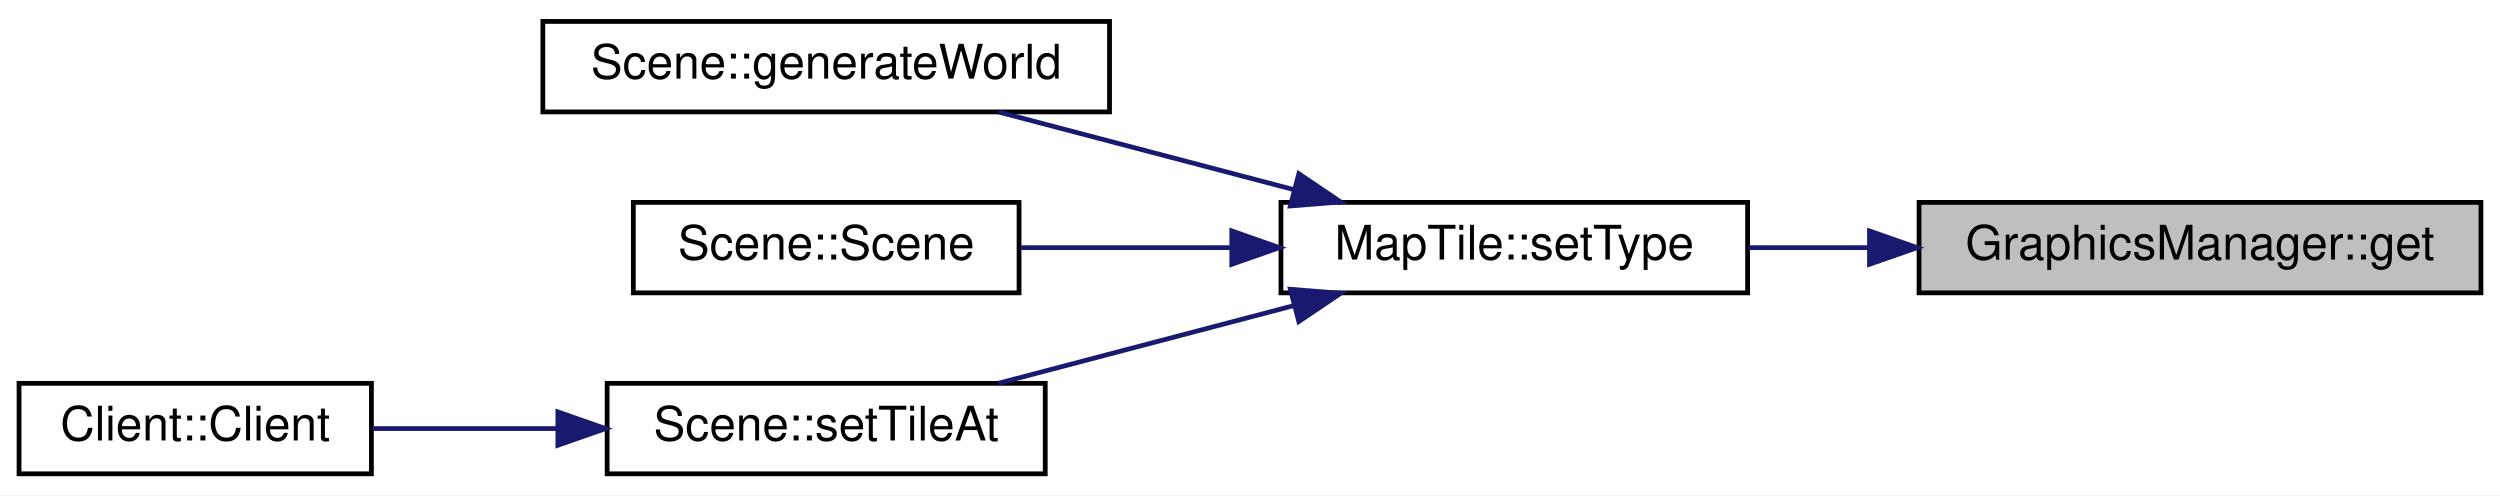
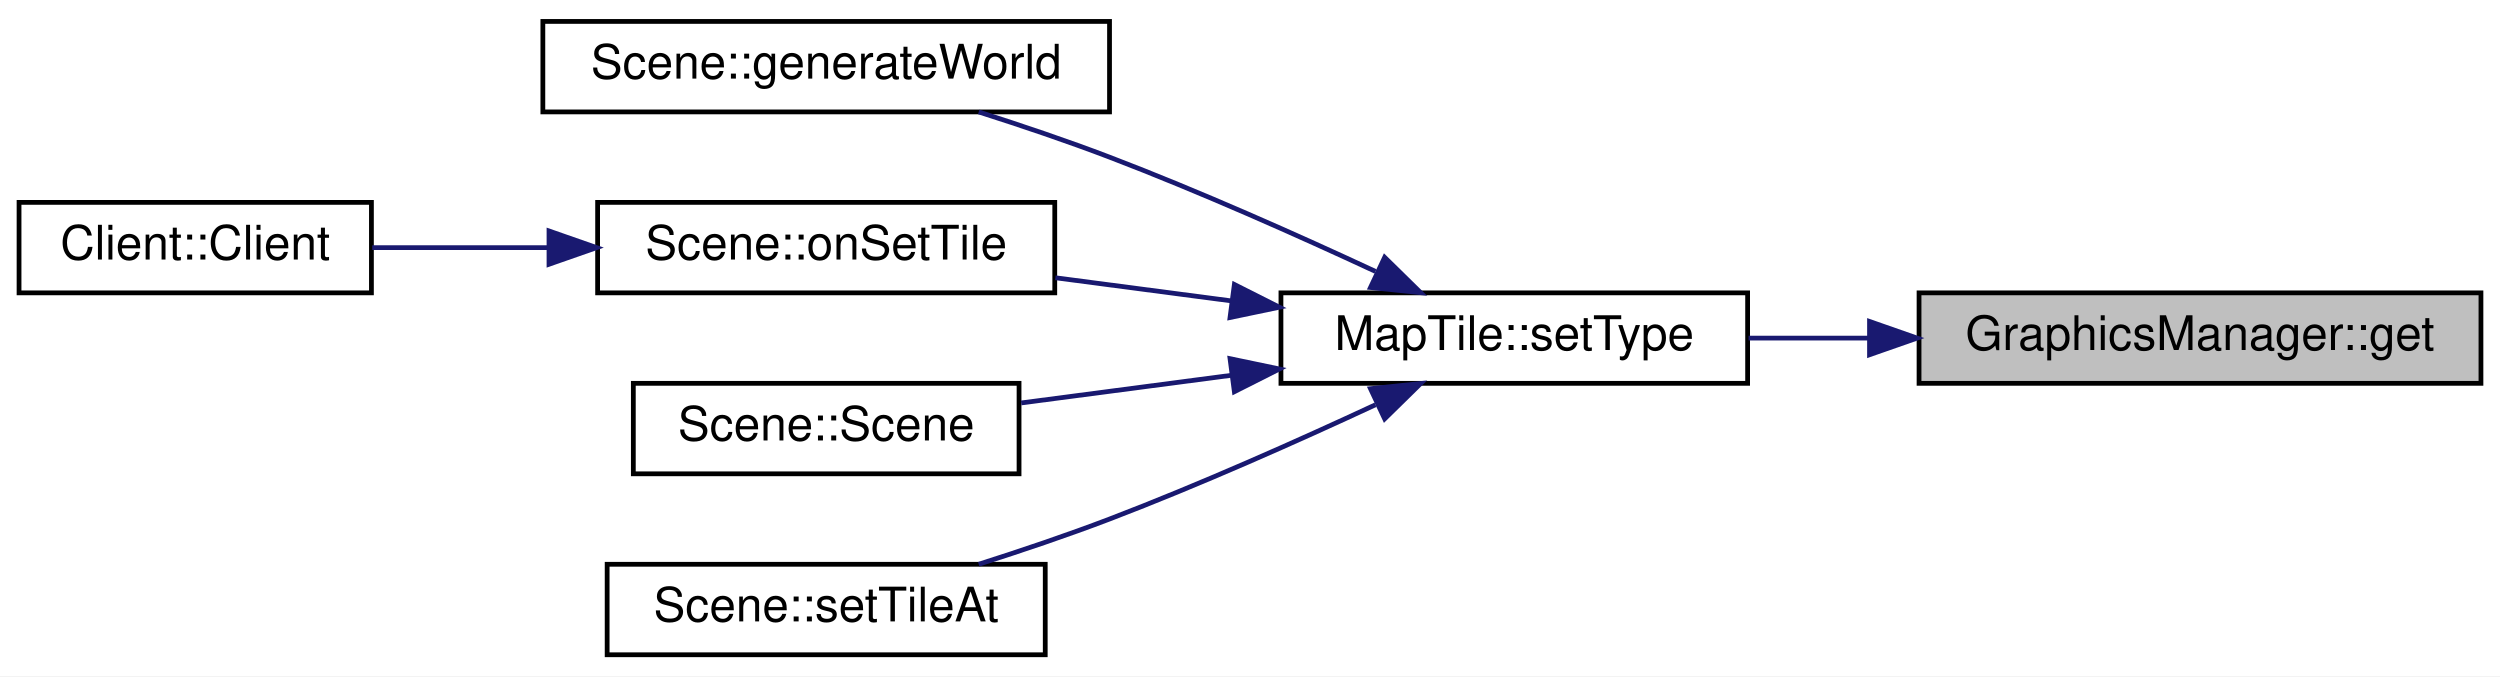
- <svg xmlns="http://www.w3.org/2000/svg" xmlns:xlink="http://www.w3.org/1999/xlink" width="525pt" height="104pt" viewBox="0.00 0.00 525.00 104.00">
-   <g id="graph0" class="graph" transform="scale(1 1) rotate(0) translate(4 100)">
-     <polygon fill="#ffffff" stroke="transparent" points="-4,4 -4,-100 521,-100 521,4 -4,4" />
+ <svg xmlns="http://www.w3.org/2000/svg" xmlns:xlink="http://www.w3.org/1999/xlink" width="525pt" height="142pt" viewBox="0.00 0.00 525.00 142.00">
+   <g id="graph0" class="graph" transform="scale(1 1) rotate(0) translate(4 138)">
+     <polygon fill="#ffffff" stroke="transparent" points="-4,4 -4,-138 521,-138 521,4 -4,4" />
    <g id="node1" class="node">
      <g id="a_node1">
        <a xlink:title="GraphicsManager::get Liefert eine Grafik mit einem bestimmten Namen.">
-           <polygon fill="#bfbfbf" stroke="#000000" points="399,-38.5 399,-57.5 517,-57.5 517,-38.5 399,-38.5" />
-           <text text-anchor="middle" x="458" y="-45.5" font-family="Helvetica,sans-Serif" font-size="10.00" fill="#000000">GraphicsManager::get</text>
+           <polygon fill="#bfbfbf" stroke="#000000" points="399,-57.5 399,-76.5 517,-76.5 517,-57.5 399,-57.5" />
+           <text text-anchor="middle" x="458" y="-64.5" font-family="Helvetica,sans-Serif" font-size="10.00" fill="#000000">GraphicsManager::get</text>
        </a>
      </g>
    </g>
    <g id="node2" class="node">
      <g id="a_node2">
        <a xlink:href="classMapTile.html#a6f6c6e03095e0f1ed503dd30f499793c" target="_top" xlink:title="MapTile::setType Setzt den Typ der Kachel.">
-           <polygon fill="#ffffff" stroke="#000000" points="265,-38.5 265,-57.5 363,-57.5 363,-38.5 265,-38.5" />
-           <text text-anchor="middle" x="314" y="-45.5" font-family="Helvetica,sans-Serif" font-size="10.00" fill="#000000">MapTile::setType</text>
+           <polygon fill="#ffffff" stroke="#000000" points="265,-57.5 265,-76.5 363,-76.5 363,-57.5 265,-57.5" />
+           <text text-anchor="middle" x="314" y="-64.5" font-family="Helvetica,sans-Serif" font-size="10.00" fill="#000000">MapTile::setType</text>
        </a>
      </g>
    </g>
    <g id="edge1" class="edge">
-       <path fill="none" stroke="#191970" d="M388.581,-48C380.005,-48 371.379,-48 363.192,-48" />
-       <polygon fill="#191970" stroke="#191970" points="388.598,-51.5 398.598,-48 388.598,-44.5 388.598,-51.5" />
+       <path fill="none" stroke="#191970" d="M388.581,-67C380.005,-67 371.379,-67 363.192,-67" />
+       <polygon fill="#191970" stroke="#191970" points="388.598,-70.5 398.598,-67 388.598,-63.5 388.598,-70.5" />
    </g>
    <g id="node3" class="node">
      <g id="a_node3">
        <a xlink:href="classScene.html#a1ef1c0e0972913d4c477ead916cf06b0" target="_top" xlink:title="Scene::generateWorld Diese Methode generiert eine neue Welt.">
-           <polygon fill="#ffffff" stroke="#000000" points="110,-76.5 110,-95.5 229,-95.5 229,-76.5 110,-76.5" />
-           <text text-anchor="middle" x="169.5" y="-83.5" font-family="Helvetica,sans-Serif" font-size="10.00" fill="#000000">Scene::generateWorld</text>
+           <polygon fill="#ffffff" stroke="#000000" points="110,-114.5 110,-133.5 229,-133.5 229,-114.5 110,-114.5" />
+           <text text-anchor="middle" x="169.5" y="-121.5" font-family="Helvetica,sans-Serif" font-size="10.00" fill="#000000">Scene::generateWorld</text>
        </a>
      </g>
    </g>
    <g id="edge2" class="edge">
-       <path fill="none" stroke="#191970" d="M267.668,-60.184C247.606,-65.46 224.471,-71.544 205.701,-76.48" />
-       <polygon fill="#191970" stroke="#191970" points="268.755,-63.517 277.536,-57.589 266.975,-56.747 268.755,-63.517" />
+       <path fill="none" stroke="#191970" d="M284.853,-80.997C268.6,-88.557 247.883,-97.79 229,-105 220.187,-108.365 210.492,-111.638 201.532,-114.492" />
+       <polygon fill="#191970" stroke="#191970" points="286.778,-83.96 294.34,-76.54 283.801,-77.625 286.778,-83.96" />
    </g>
    <g id="node4" class="node">
      <g id="a_node4">
+         <a xlink:href="classScene.html#ad861f0bdfab5241fcec39c96f01105b0" target="_top" xlink:title="Scene::onSetTile Ändert ein MapTile ohne ein Signal an den Server. Notwendig zum Empfangen von Änderu...">
+           <polygon fill="#ffffff" stroke="#000000" points="121.5,-76.5 121.5,-95.5 217.5,-95.5 217.5,-76.5 121.5,-76.5" />
+           <text text-anchor="middle" x="169.5" y="-83.5" font-family="Helvetica,sans-Serif" font-size="10.00" fill="#000000">Scene::onSetTile</text>
+         </a>
+       </g>
+     </g>
+     <g id="edge3" class="edge">
+       <path fill="none" stroke="#191970" d="M254.511,-74.822C242.23,-76.437 229.441,-78.118 217.624,-79.672" />
+       <polygon fill="#191970" stroke="#191970" points="255.217,-78.26 264.675,-73.486 254.304,-71.319 255.217,-78.26" />
+     </g>
+     <g id="node6" class="node">
+       <g id="a_node6">
        <a xlink:href="classScene.html#af4da84985eb7279d6f6ae36b299c0757" target="_top" xlink:title="Scene::Scene Konstruktor.">
          <polygon fill="#ffffff" stroke="#000000" points="129,-38.5 129,-57.5 210,-57.5 210,-38.5 129,-38.5" />
          <text text-anchor="middle" x="169.5" y="-45.5" font-family="Helvetica,sans-Serif" font-size="10.00" fill="#000000">Scene::Scene</text>
        </a>
      </g>
    </g>
-     <g id="edge3" class="edge">
-       <path fill="none" stroke="#191970" d="M254.559,-48C239.728,-48 224.153,-48 210.443,-48" />
-       <polygon fill="#191970" stroke="#191970" points="254.675,-51.5 264.675,-48 254.675,-44.5 254.675,-51.5" />
+     <g id="edge5" class="edge">
+       <path fill="none" stroke="#191970" d="M254.559,-59.184C239.728,-57.234 224.153,-55.186 210.443,-53.383" />
+       <polygon fill="#191970" stroke="#191970" points="254.304,-62.681 264.675,-60.514 255.217,-55.74 254.304,-62.681" />
    </g>
-     <g id="node5" class="node">
-       <g id="a_node5">
+     <g id="node7" class="node">
+       <g id="a_node7">
        <a xlink:href="classScene.html#a38a79a03ba1fa403296646ee64ea8476" target="_top" xlink:title="Scene::setTileAt Setzt ein MapTile anhand der Pixel-Koordinaten oder der Indezes.">
          <polygon fill="#ffffff" stroke="#000000" points="123.5,-.5 123.5,-19.5 215.5,-19.5 215.5,-.5 123.5,-.5" />
          <text text-anchor="middle" x="169.5" y="-7.5" font-family="Helvetica,sans-Serif" font-size="10.00" fill="#000000">Scene::setTileAt</text>
        </a>
      </g>
    </g>
-     <g id="edge4" class="edge">
-       <path fill="none" stroke="#191970" d="M267.668,-35.816C247.606,-30.54 224.471,-24.456 205.701,-19.52" />
-       <polygon fill="#191970" stroke="#191970" points="266.975,-39.253 277.536,-38.411 268.755,-32.483 266.975,-39.253" />
+     <g id="edge6" class="edge">
+       <path fill="none" stroke="#191970" d="M284.853,-53.003C268.6,-45.443 247.883,-36.21 229,-29 220.187,-25.635 210.492,-22.362 201.532,-19.509" />
+       <polygon fill="#191970" stroke="#191970" points="283.801,-56.375 294.34,-57.46 286.778,-50.04 283.801,-56.375" />
    </g>
-     <g id="node6" class="node">
-       <g id="a_node6">
+     <g id="node5" class="node">
+       <g id="a_node5">
        <a xlink:href="classClient.html#afd6a04bd8f8859c1927b6a6f3a1ca38e" target="_top" xlink:title="Client::Client Erzeugt einen neuen Client.">
-           <polygon fill="#ffffff" stroke="#000000" points="0,-.5 0,-19.5 74,-19.5 74,-.5 0,-.5" />
-           <text text-anchor="middle" x="37" y="-7.5" font-family="Helvetica,sans-Serif" font-size="10.00" fill="#000000">Client::Client</text>
+           <polygon fill="#ffffff" stroke="#000000" points="0,-76.5 0,-95.5 74,-95.5 74,-76.5 0,-76.5" />
+           <text text-anchor="middle" x="37" y="-83.5" font-family="Helvetica,sans-Serif" font-size="10.00" fill="#000000">Client::Client</text>
        </a>
      </g>
    </g>
-     <g id="edge5" class="edge">
-       <path fill="none" stroke="#191970" d="M112.864,-10C99.844,-10 86.318,-10 74.355,-10" />
-       <polygon fill="#191970" stroke="#191970" points="113.158,-13.5 123.158,-10 113.158,-6.5 113.158,-13.5" />
+     <g id="edge4" class="edge">
+       <path fill="none" stroke="#191970" d="M110.926,-86C98.438,-86 85.582,-86 74.163,-86" />
+       <polygon fill="#191970" stroke="#191970" points="111.29,-89.5 121.29,-86 111.29,-82.5 111.29,-89.5" />
    </g>
  </g>
</svg>
